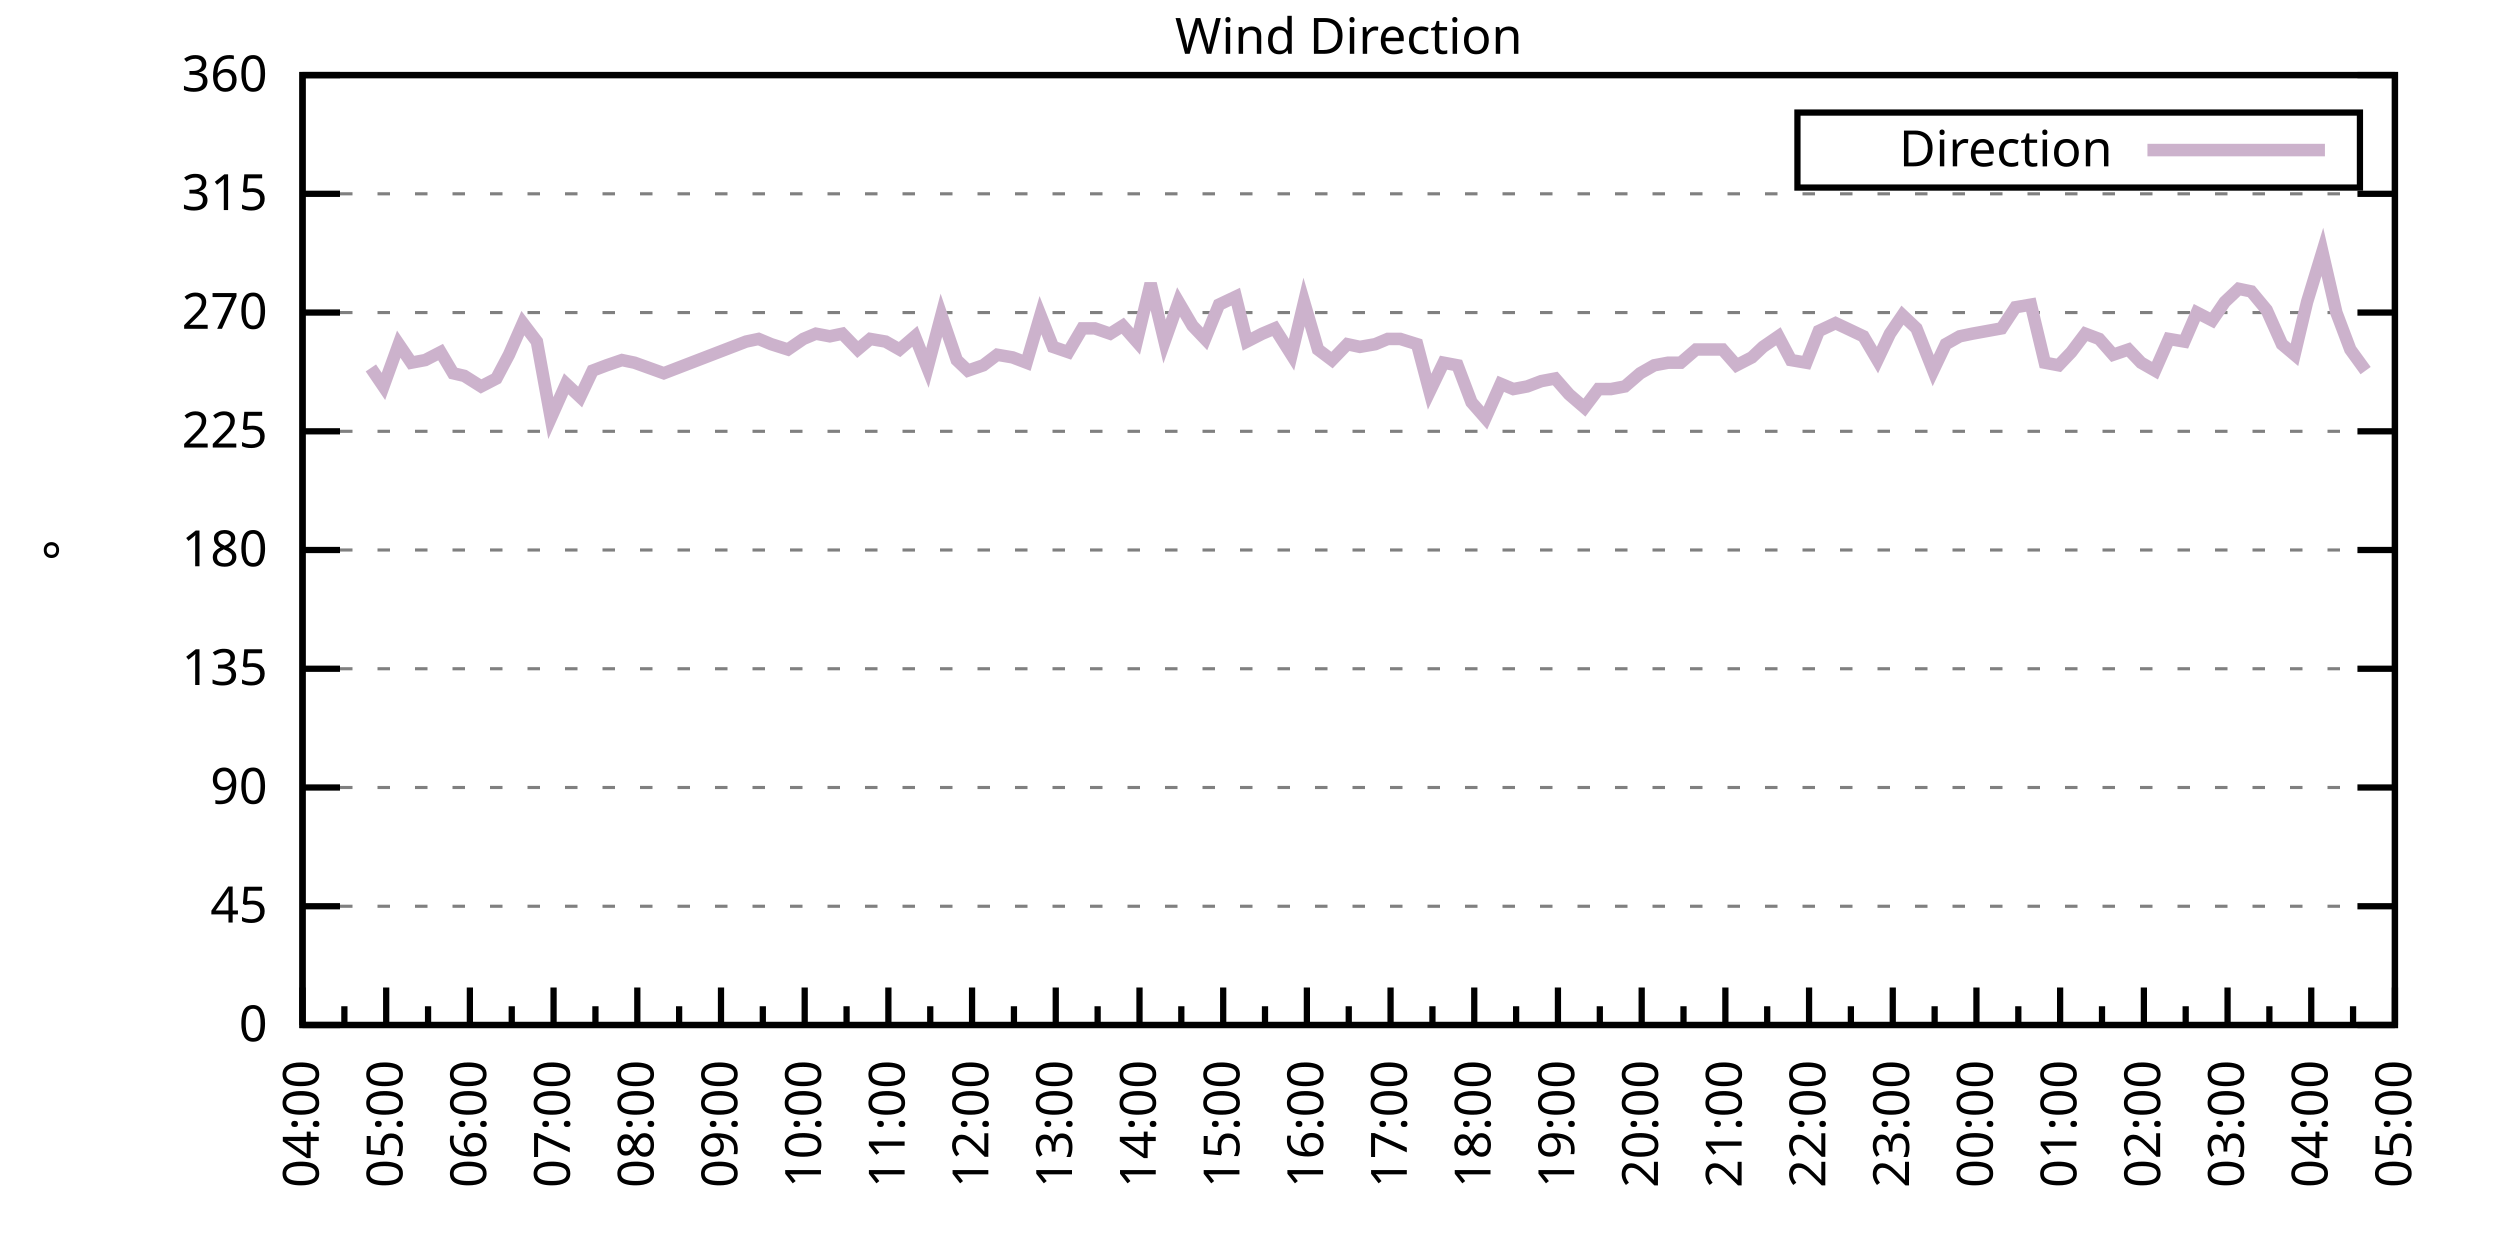
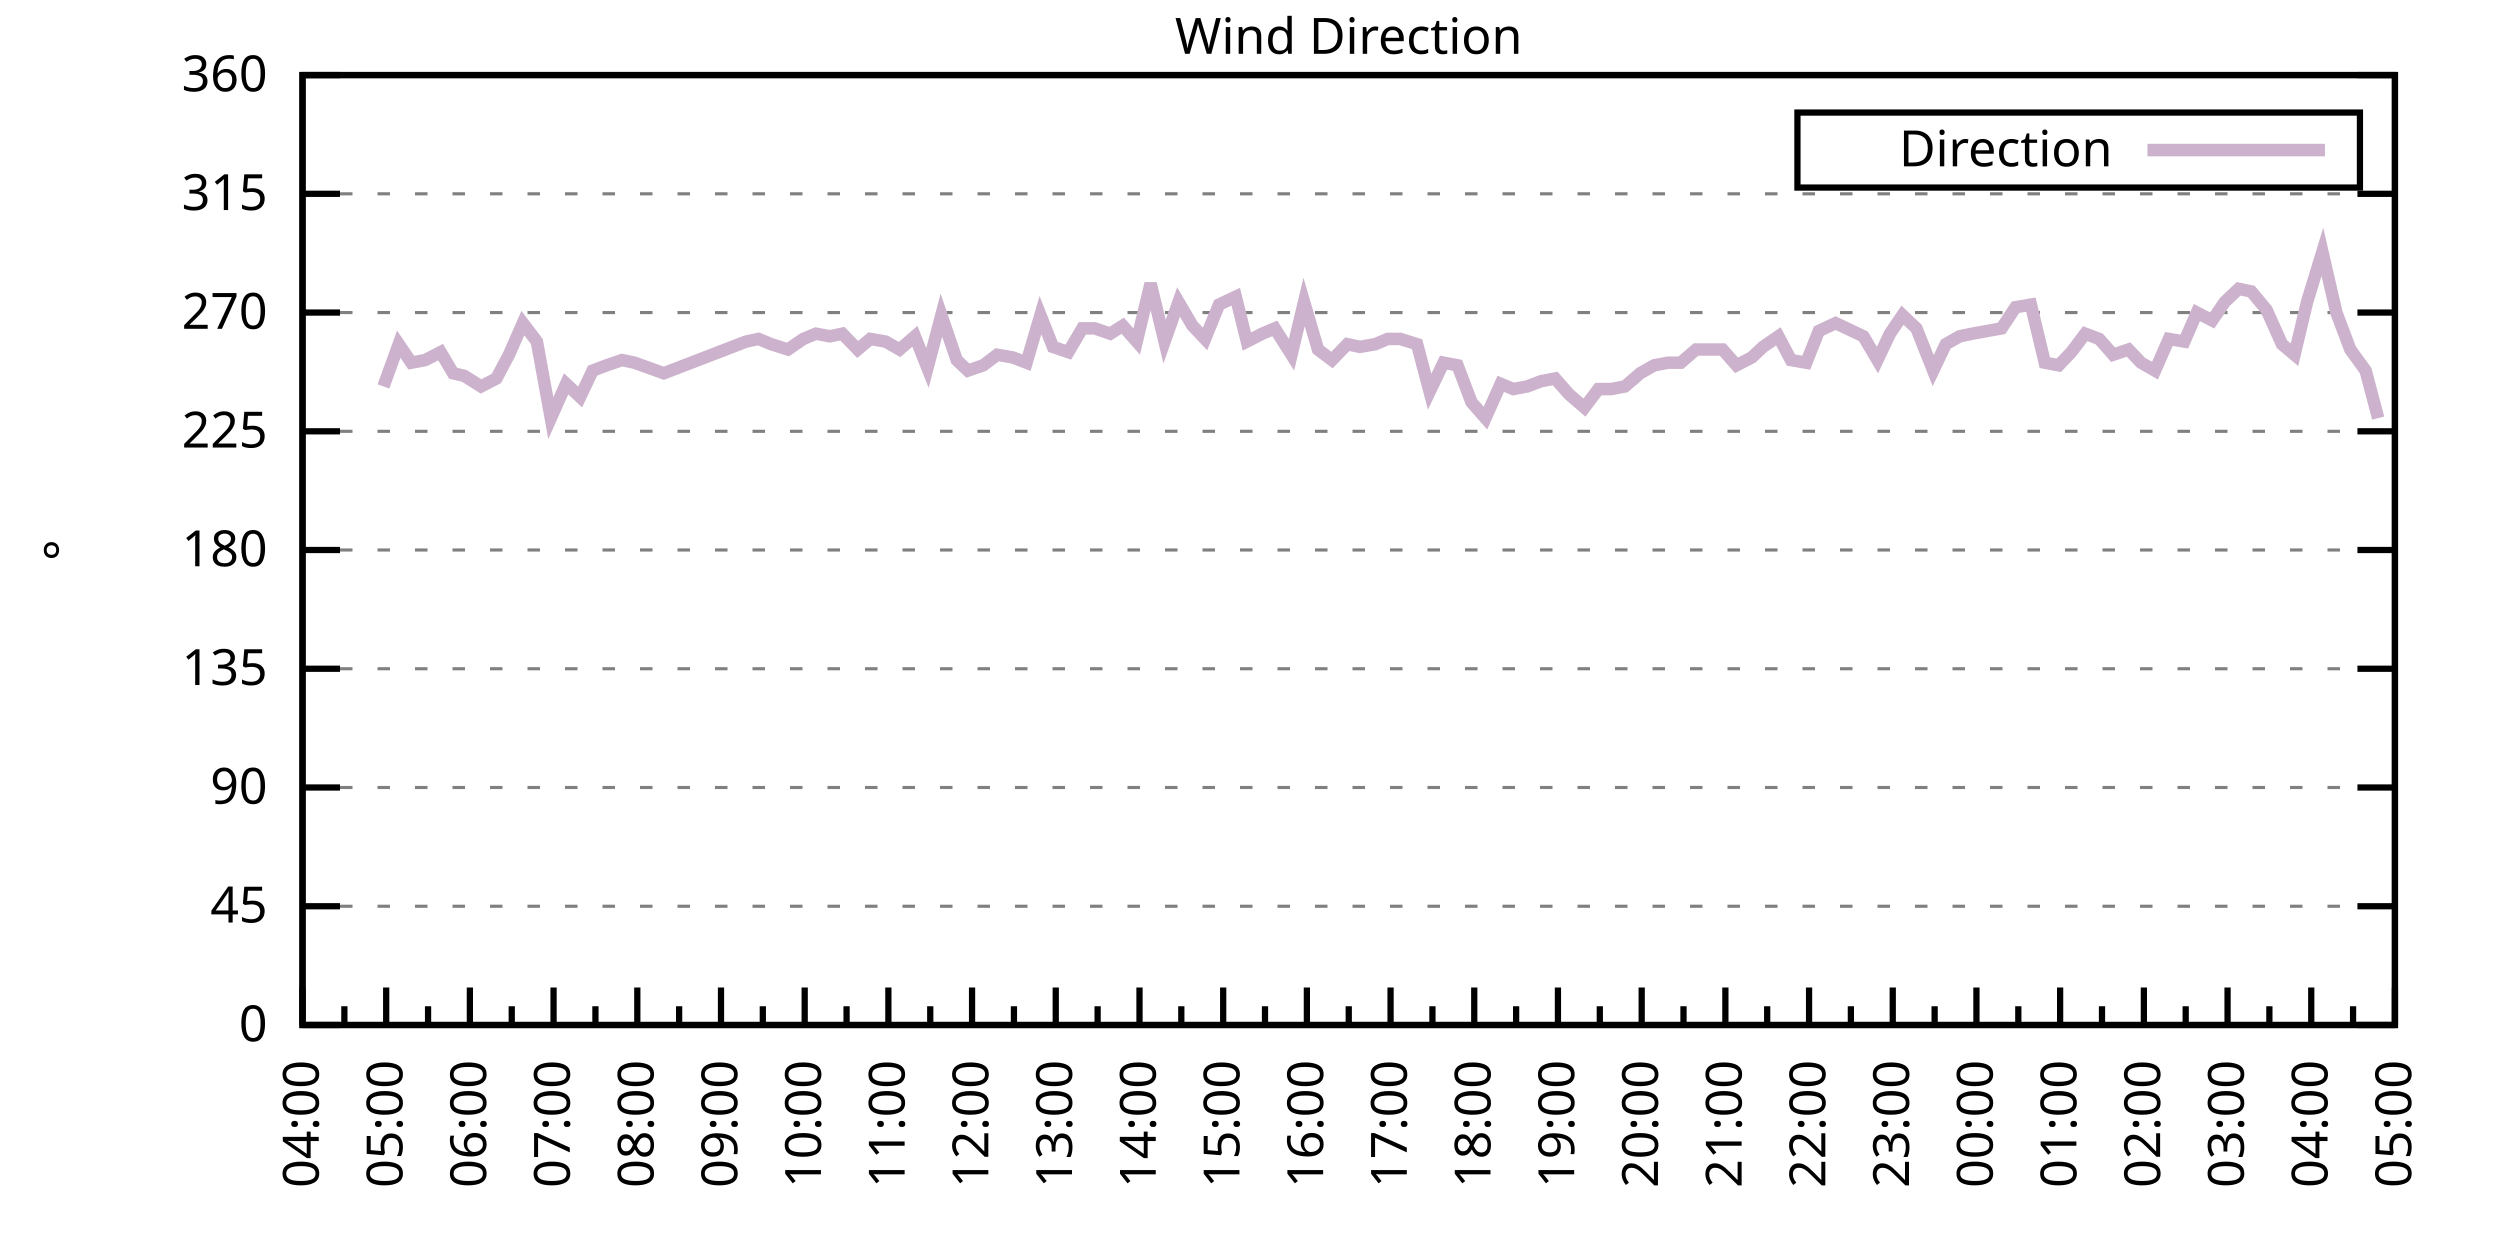
<svg xmlns="http://www.w3.org/2000/svg" xmlns:xlink="http://www.w3.org/1999/xlink" width="400" height="200" viewBox="0 0 400 200">
  <g id="gnuplot_canvas">
    <rect x="0" y="0" width="400" height="200" fill="none" />
    <defs>
      <circle id="gpDot" r="0.5" stroke-width="0.5" stroke="currentColor" />
      <path id="gpPt0" stroke-width="0.333" stroke="currentColor" d="M-1,0 h2 M0,-1 v2" />
      <path id="gpPt1" stroke-width="0.333" stroke="currentColor" d="M-1,-1 L1,1 M1,-1 L-1,1" />
      <path id="gpPt2" stroke-width="0.333" stroke="currentColor" d="M-1,0 L1,0 M0,-1 L0,1 M-1,-1 L1,1 M-1,1 L1,-1" />
      <rect id="gpPt3" stroke-width="0.333" stroke="currentColor" x="-1" y="-1" width="2" height="2" />
      <rect id="gpPt4" stroke-width="0.333" stroke="currentColor" fill="currentColor" x="-1" y="-1" width="2" height="2" />
      <circle id="gpPt5" stroke-width="0.333" stroke="currentColor" cx="0" cy="0" r="1" />
      <use xlink:href="#gpPt5" id="gpPt6" fill="currentColor" stroke="none" />
      <path id="gpPt7" stroke-width="0.333" stroke="currentColor" d="M0,-1.33 L-1.33,0.67 L1.33,0.67 z" />
      <use xlink:href="#gpPt7" id="gpPt8" fill="currentColor" stroke="none" />
      <use xlink:href="#gpPt7" id="gpPt9" stroke="currentColor" transform="rotate(180)" />
      <use xlink:href="#gpPt9" id="gpPt10" fill="currentColor" stroke="none" />
      <use xlink:href="#gpPt3" id="gpPt11" stroke="currentColor" transform="rotate(45)" />
      <use xlink:href="#gpPt11" id="gpPt12" fill="currentColor" stroke="none" />
      <path id="gpPt13" stroke-width="0.333" stroke="currentColor" d="M0,1.330 L1.265,0.411 L0.782,-1.067 L-0.782,-1.076 L-1.265,0.411 z" />
      <use xlink:href="#gpPt13" id="gpPt14" fill="currentColor" stroke="none" />
      <filter id="textbox" filterUnits="objectBoundingBox" x="0" y="0" height="1" width="1">
        <feFlood flood-color="white" flood-opacity="1" result="bgnd" />
        <feComposite in="SourceGraphic" in2="bgnd" operator="atop" />
      </filter>
      <filter id="greybox" filterUnits="objectBoundingBox" x="0" y="0" height="1" width="1">
        <feFlood flood-color="lightgrey" flood-opacity="1" result="grey" />
        <feComposite in="SourceGraphic" in2="grey" operator="atop" />
      </filter>
    </defs>
    <g fill="none" color="white" stroke="currentColor" stroke-width="1.00" stroke-linecap="butt" stroke-linejoin="miter">
</g>
    <g fill="none" color="black" stroke="currentColor" stroke-width="1.00" stroke-linecap="butt" stroke-linejoin="miter">
      <g stroke="none" shape-rendering="crispEdges">
        <polygon fill="rgb(255, 255, 255)" points="48.40,164.00 383.18,164.00 383.18,12.02 48.40,12.02 " />
      </g>
    </g>
    <g fill="none" color="black" stroke="currentColor" stroke-width="1.00" stroke-linecap="butt" stroke-linejoin="miter">
</g>
    <g fill="none" color="black" stroke="black" stroke-width="0.50" stroke-linecap="butt" stroke-linejoin="miter">
</g>
    <g fill="none" color="gray" stroke="currentColor" stroke-width="0.50" stroke-linecap="butt" stroke-linejoin="miter">
      <path stroke="gray" stroke-dasharray="2,4" class="gridline" d="M48.40,164.00 L383.19,164.00  " />
    </g>
    <g fill="none" color="gray" stroke="gray" stroke-width="1.00" stroke-linecap="butt" stroke-linejoin="miter">
</g>
    <g fill="none" color="black" stroke="currentColor" stroke-width="1.00" stroke-linecap="butt" stroke-linejoin="miter">
      <path stroke="black" d="M48.40,164.00 L54.40,164.00 M383.19,164.00 L377.19,164.00  " />
      <g transform="translate(42.80,166.60)" stroke="none" fill="black" font-family="Sans" font-size="8.00" text-anchor="end">
        <text>
          <tspan font-family="Sans"> 0</tspan>
        </text>
      </g>
    </g>
    <g fill="none" color="black" stroke="currentColor" stroke-width="1.00" stroke-linecap="butt" stroke-linejoin="miter">
</g>
    <g fill="none" color="black" stroke="black" stroke-width="0.50" stroke-linecap="butt" stroke-linejoin="miter">
</g>
    <g fill="none" color="gray" stroke="currentColor" stroke-width="0.50" stroke-linecap="butt" stroke-linejoin="miter">
      <path stroke="gray" stroke-dasharray="2,4" class="gridline" d="M48.40,145.00 L383.19,145.00  " />
    </g>
    <g fill="none" color="gray" stroke="gray" stroke-width="1.00" stroke-linecap="butt" stroke-linejoin="miter">
</g>
    <g fill="none" color="black" stroke="currentColor" stroke-width="1.00" stroke-linecap="butt" stroke-linejoin="miter">
      <path stroke="black" d="M48.40,145.00 L54.40,145.00 M383.19,145.00 L377.19,145.00  " />
      <g transform="translate(42.80,147.60)" stroke="none" fill="black" font-family="Sans" font-size="8.00" text-anchor="end">
        <text>
          <tspan font-family="Sans"> 45</tspan>
        </text>
      </g>
    </g>
    <g fill="none" color="black" stroke="currentColor" stroke-width="1.00" stroke-linecap="butt" stroke-linejoin="miter">
</g>
    <g fill="none" color="black" stroke="black" stroke-width="0.50" stroke-linecap="butt" stroke-linejoin="miter">
</g>
    <g fill="none" color="gray" stroke="currentColor" stroke-width="0.50" stroke-linecap="butt" stroke-linejoin="miter">
      <path stroke="gray" stroke-dasharray="2,4" class="gridline" d="M48.40,126.00 L383.19,126.00  " />
    </g>
    <g fill="none" color="gray" stroke="gray" stroke-width="1.00" stroke-linecap="butt" stroke-linejoin="miter">
</g>
    <g fill="none" color="black" stroke="currentColor" stroke-width="1.00" stroke-linecap="butt" stroke-linejoin="miter">
      <path stroke="black" d="M48.40,126.00 L54.40,126.00 M383.19,126.00 L377.19,126.00  " />
      <g transform="translate(42.80,128.60)" stroke="none" fill="black" font-family="Sans" font-size="8.00" text-anchor="end">
        <text>
          <tspan font-family="Sans"> 90</tspan>
        </text>
      </g>
    </g>
    <g fill="none" color="black" stroke="currentColor" stroke-width="1.00" stroke-linecap="butt" stroke-linejoin="miter">
</g>
    <g fill="none" color="black" stroke="black" stroke-width="0.50" stroke-linecap="butt" stroke-linejoin="miter">
</g>
    <g fill="none" color="gray" stroke="currentColor" stroke-width="0.50" stroke-linecap="butt" stroke-linejoin="miter">
      <path stroke="gray" stroke-dasharray="2,4" class="gridline" d="M48.40,107.00 L383.19,107.00  " />
    </g>
    <g fill="none" color="gray" stroke="gray" stroke-width="1.00" stroke-linecap="butt" stroke-linejoin="miter">
</g>
    <g fill="none" color="black" stroke="currentColor" stroke-width="1.00" stroke-linecap="butt" stroke-linejoin="miter">
      <path stroke="black" d="M48.40,107.00 L54.40,107.00 M383.19,107.00 L377.19,107.00  " />
      <g transform="translate(42.80,109.60)" stroke="none" fill="black" font-family="Sans" font-size="8.00" text-anchor="end">
        <text>
          <tspan font-family="Sans"> 135</tspan>
        </text>
      </g>
    </g>
    <g fill="none" color="black" stroke="currentColor" stroke-width="1.00" stroke-linecap="butt" stroke-linejoin="miter">
</g>
    <g fill="none" color="black" stroke="black" stroke-width="0.50" stroke-linecap="butt" stroke-linejoin="miter">
</g>
    <g fill="none" color="gray" stroke="currentColor" stroke-width="0.50" stroke-linecap="butt" stroke-linejoin="miter">
      <path stroke="gray" stroke-dasharray="2,4" class="gridline" d="M48.40,88.00 L383.19,88.00  " />
    </g>
    <g fill="none" color="gray" stroke="gray" stroke-width="1.00" stroke-linecap="butt" stroke-linejoin="miter">
</g>
    <g fill="none" color="black" stroke="currentColor" stroke-width="1.00" stroke-linecap="butt" stroke-linejoin="miter">
      <path stroke="black" d="M48.40,88.00 L54.40,88.00 M383.19,88.00 L377.19,88.00  " />
      <g transform="translate(42.80,90.60)" stroke="none" fill="black" font-family="Sans" font-size="8.00" text-anchor="end">
        <text>
          <tspan font-family="Sans"> 180</tspan>
        </text>
      </g>
    </g>
    <g fill="none" color="black" stroke="currentColor" stroke-width="1.00" stroke-linecap="butt" stroke-linejoin="miter">
</g>
    <g fill="none" color="black" stroke="black" stroke-width="0.50" stroke-linecap="butt" stroke-linejoin="miter">
</g>
    <g fill="none" color="gray" stroke="currentColor" stroke-width="0.50" stroke-linecap="butt" stroke-linejoin="miter">
      <path stroke="gray" stroke-dasharray="2,4" class="gridline" d="M48.40,69.01 L383.19,69.01  " />
    </g>
    <g fill="none" color="gray" stroke="gray" stroke-width="1.00" stroke-linecap="butt" stroke-linejoin="miter">
</g>
    <g fill="none" color="black" stroke="currentColor" stroke-width="1.00" stroke-linecap="butt" stroke-linejoin="miter">
      <path stroke="black" d="M48.40,69.01 L54.40,69.01 M383.19,69.01 L377.19,69.01  " />
      <g transform="translate(42.80,71.61)" stroke="none" fill="black" font-family="Sans" font-size="8.00" text-anchor="end">
        <text>
          <tspan font-family="Sans"> 225</tspan>
        </text>
      </g>
    </g>
    <g fill="none" color="black" stroke="currentColor" stroke-width="1.00" stroke-linecap="butt" stroke-linejoin="miter">
</g>
    <g fill="none" color="black" stroke="black" stroke-width="0.50" stroke-linecap="butt" stroke-linejoin="miter">
</g>
    <g fill="none" color="gray" stroke="currentColor" stroke-width="0.50" stroke-linecap="butt" stroke-linejoin="miter">
      <path stroke="gray" stroke-dasharray="2,4" class="gridline" d="M48.40,50.01 L383.19,50.01  " />
    </g>
    <g fill="none" color="gray" stroke="gray" stroke-width="1.00" stroke-linecap="butt" stroke-linejoin="miter">
</g>
    <g fill="none" color="black" stroke="currentColor" stroke-width="1.00" stroke-linecap="butt" stroke-linejoin="miter">
      <path stroke="black" d="M48.40,50.01 L54.40,50.01 M383.19,50.01 L377.19,50.01  " />
      <g transform="translate(42.80,52.61)" stroke="none" fill="black" font-family="Sans" font-size="8.00" text-anchor="end">
        <text>
          <tspan font-family="Sans"> 270</tspan>
        </text>
      </g>
    </g>
    <g fill="none" color="black" stroke="currentColor" stroke-width="1.00" stroke-linecap="butt" stroke-linejoin="miter">
</g>
    <g fill="none" color="black" stroke="black" stroke-width="0.50" stroke-linecap="butt" stroke-linejoin="miter">
</g>
    <g fill="none" color="gray" stroke="currentColor" stroke-width="0.50" stroke-linecap="butt" stroke-linejoin="miter">
      <path stroke="gray" stroke-dasharray="2,4" class="gridline" d="M48.40,31.01 L383.19,31.01  " />
    </g>
    <g fill="none" color="gray" stroke="gray" stroke-width="1.00" stroke-linecap="butt" stroke-linejoin="miter">
</g>
    <g fill="none" color="black" stroke="currentColor" stroke-width="1.00" stroke-linecap="butt" stroke-linejoin="miter">
      <path stroke="black" d="M48.40,31.01 L54.40,31.01 M383.19,31.01 L377.19,31.01  " />
      <g transform="translate(42.80,33.61)" stroke="none" fill="black" font-family="Sans" font-size="8.00" text-anchor="end">
        <text>
          <tspan font-family="Sans"> 315</tspan>
        </text>
      </g>
    </g>
    <g fill="none" color="black" stroke="currentColor" stroke-width="1.00" stroke-linecap="butt" stroke-linejoin="miter">
</g>
    <g fill="none" color="black" stroke="black" stroke-width="0.50" stroke-linecap="butt" stroke-linejoin="miter">
</g>
    <g fill="none" color="gray" stroke="currentColor" stroke-width="0.50" stroke-linecap="butt" stroke-linejoin="miter">
      <path stroke="gray" stroke-dasharray="2,4" class="gridline" d="M48.40,12.01 L383.19,12.01  " />
    </g>
    <g fill="none" color="gray" stroke="gray" stroke-width="1.00" stroke-linecap="butt" stroke-linejoin="miter">
</g>
    <g fill="none" color="black" stroke="currentColor" stroke-width="1.00" stroke-linecap="butt" stroke-linejoin="miter">
      <path stroke="black" d="M48.40,12.01 L54.40,12.01 M383.19,12.01 L377.19,12.01  " />
      <g transform="translate(42.80,14.61)" stroke="none" fill="black" font-family="Sans" font-size="8.00" text-anchor="end">
        <text>
          <tspan font-family="Sans"> 360</tspan>
        </text>
      </g>
    </g>
    <g fill="none" color="black" stroke="currentColor" stroke-width="1.00" stroke-linecap="butt" stroke-linejoin="miter">
      <path stroke="black" d="M48.40,164.00 L48.40,158.00  " />
      <g transform="translate(51.00,169.60) rotate(270)" stroke="none" fill="black" font-family="Sans" font-size="8.00" text-anchor="end">
        <text>
          <tspan font-family="Sans">04:00</tspan>
        </text>
      </g>
    </g>
    <g fill="none" color="black" stroke="currentColor" stroke-width="1.00" stroke-linecap="butt" stroke-linejoin="miter">
      <path stroke="black" d="M55.10,164.00 L55.10,161.00 M61.79,164.00 L61.79,158.00  " />
      <g transform="translate(64.39,169.60) rotate(270)" stroke="none" fill="black" font-family="Sans" font-size="8.00" text-anchor="end">
        <text>
          <tspan font-family="Sans">05:00</tspan>
        </text>
      </g>
    </g>
    <g fill="none" color="black" stroke="currentColor" stroke-width="1.00" stroke-linecap="butt" stroke-linejoin="miter">
      <path stroke="black" d="M68.49,164.00 L68.49,161.00 M75.18,164.00 L75.18,158.00  " />
      <g transform="translate(77.78,169.60) rotate(270)" stroke="none" fill="black" font-family="Sans" font-size="8.00" text-anchor="end">
        <text>
          <tspan font-family="Sans">06:00</tspan>
        </text>
      </g>
    </g>
    <g fill="none" color="black" stroke="currentColor" stroke-width="1.00" stroke-linecap="butt" stroke-linejoin="miter">
      <path stroke="black" d="M81.88,164.00 L81.88,161.00 M88.57,164.00 L88.57,158.00  " />
      <g transform="translate(91.17,169.60) rotate(270)" stroke="none" fill="black" font-family="Sans" font-size="8.00" text-anchor="end">
        <text>
          <tspan font-family="Sans">07:00</tspan>
        </text>
      </g>
    </g>
    <g fill="none" color="black" stroke="currentColor" stroke-width="1.00" stroke-linecap="butt" stroke-linejoin="miter">
      <path stroke="black" d="M95.27,164.00 L95.27,161.00 M101.97,164.00 L101.97,158.00  " />
      <g transform="translate(104.57,169.60) rotate(270)" stroke="none" fill="black" font-family="Sans" font-size="8.00" text-anchor="end">
        <text>
          <tspan font-family="Sans">08:00</tspan>
        </text>
      </g>
    </g>
    <g fill="none" color="black" stroke="currentColor" stroke-width="1.00" stroke-linecap="butt" stroke-linejoin="miter">
      <path stroke="black" d="M108.66,164.00 L108.66,161.00 M115.36,164.00 L115.36,158.00  " />
      <g transform="translate(117.96,169.60) rotate(270)" stroke="none" fill="black" font-family="Sans" font-size="8.00" text-anchor="end">
        <text>
          <tspan font-family="Sans">09:00</tspan>
        </text>
      </g>
    </g>
    <g fill="none" color="black" stroke="currentColor" stroke-width="1.00" stroke-linecap="butt" stroke-linejoin="miter">
      <path stroke="black" d="M122.05,164.00 L122.05,161.00 M128.75,164.00 L128.75,158.00  " />
      <g transform="translate(131.35,169.60) rotate(270)" stroke="none" fill="black" font-family="Sans" font-size="8.00" text-anchor="end">
        <text>
          <tspan font-family="Sans">10:00</tspan>
        </text>
      </g>
    </g>
    <g fill="none" color="black" stroke="currentColor" stroke-width="1.00" stroke-linecap="butt" stroke-linejoin="miter">
      <path stroke="black" d="M135.45,164.00 L135.45,161.00 M142.14,164.00 L142.14,158.00  " />
      <g transform="translate(144.74,169.60) rotate(270)" stroke="none" fill="black" font-family="Sans" font-size="8.00" text-anchor="end">
        <text>
          <tspan font-family="Sans">11:00</tspan>
        </text>
      </g>
    </g>
    <g fill="none" color="black" stroke="currentColor" stroke-width="1.00" stroke-linecap="butt" stroke-linejoin="miter">
      <path stroke="black" d="M148.84,164.00 L148.84,161.00 M155.53,164.00 L155.53,158.00  " />
      <g transform="translate(158.13,169.60) rotate(270)" stroke="none" fill="black" font-family="Sans" font-size="8.00" text-anchor="end">
        <text>
          <tspan font-family="Sans">12:00</tspan>
        </text>
      </g>
    </g>
    <g fill="none" color="black" stroke="currentColor" stroke-width="1.00" stroke-linecap="butt" stroke-linejoin="miter">
      <path stroke="black" d="M162.23,164.00 L162.23,161.00 M168.92,164.00 L168.92,158.00  " />
      <g transform="translate(171.52,169.60) rotate(270)" stroke="none" fill="black" font-family="Sans" font-size="8.00" text-anchor="end">
        <text>
          <tspan font-family="Sans">13:00</tspan>
        </text>
      </g>
    </g>
    <g fill="none" color="black" stroke="currentColor" stroke-width="1.00" stroke-linecap="butt" stroke-linejoin="miter">
      <path stroke="black" d="M175.62,164.00 L175.62,161.00 M182.32,164.00 L182.32,158.00  " />
      <g transform="translate(184.92,169.60) rotate(270)" stroke="none" fill="black" font-family="Sans" font-size="8.00" text-anchor="end">
        <text>
          <tspan font-family="Sans">14:00</tspan>
        </text>
      </g>
    </g>
    <g fill="none" color="black" stroke="currentColor" stroke-width="1.00" stroke-linecap="butt" stroke-linejoin="miter">
      <path stroke="black" d="M189.01,164.00 L189.01,161.00 M195.71,164.00 L195.71,158.00  " />
      <g transform="translate(198.31,169.60) rotate(270)" stroke="none" fill="black" font-family="Sans" font-size="8.00" text-anchor="end">
        <text>
          <tspan font-family="Sans">15:00</tspan>
        </text>
      </g>
    </g>
    <g fill="none" color="black" stroke="currentColor" stroke-width="1.00" stroke-linecap="butt" stroke-linejoin="miter">
      <path stroke="black" d="M202.40,164.00 L202.40,161.00 M209.10,164.00 L209.10,158.00  " />
      <g transform="translate(211.70,169.60) rotate(270)" stroke="none" fill="black" font-family="Sans" font-size="8.00" text-anchor="end">
        <text>
          <tspan font-family="Sans">16:00</tspan>
        </text>
      </g>
    </g>
    <g fill="none" color="black" stroke="currentColor" stroke-width="1.00" stroke-linecap="butt" stroke-linejoin="miter">
      <path stroke="black" d="M215.80,164.00 L215.80,161.00 M222.49,164.00 L222.49,158.00  " />
      <g transform="translate(225.09,169.60) rotate(270)" stroke="none" fill="black" font-family="Sans" font-size="8.00" text-anchor="end">
        <text>
          <tspan font-family="Sans">17:00</tspan>
        </text>
      </g>
    </g>
    <g fill="none" color="black" stroke="currentColor" stroke-width="1.00" stroke-linecap="butt" stroke-linejoin="miter">
      <path stroke="black" d="M229.19,164.00 L229.19,161.00 M235.88,164.00 L235.88,158.00  " />
      <g transform="translate(238.48,169.60) rotate(270)" stroke="none" fill="black" font-family="Sans" font-size="8.00" text-anchor="end">
        <text>
          <tspan font-family="Sans">18:00</tspan>
        </text>
      </g>
    </g>
    <g fill="none" color="black" stroke="currentColor" stroke-width="1.00" stroke-linecap="butt" stroke-linejoin="miter">
      <path stroke="black" d="M242.58,164.00 L242.58,161.00 M249.27,164.00 L249.27,158.00  " />
      <g transform="translate(251.87,169.60) rotate(270)" stroke="none" fill="black" font-family="Sans" font-size="8.00" text-anchor="end">
        <text>
          <tspan font-family="Sans">19:00</tspan>
        </text>
      </g>
    </g>
    <g fill="none" color="black" stroke="currentColor" stroke-width="1.00" stroke-linecap="butt" stroke-linejoin="miter">
      <path stroke="black" d="M255.97,164.00 L255.97,161.00 M262.67,164.00 L262.67,158.00  " />
      <g transform="translate(265.27,169.60) rotate(270)" stroke="none" fill="black" font-family="Sans" font-size="8.00" text-anchor="end">
        <text>
          <tspan font-family="Sans">20:00</tspan>
        </text>
      </g>
    </g>
    <g fill="none" color="black" stroke="currentColor" stroke-width="1.00" stroke-linecap="butt" stroke-linejoin="miter">
      <path stroke="black" d="M269.36,164.00 L269.36,161.00 M276.06,164.00 L276.06,158.00  " />
      <g transform="translate(278.66,169.60) rotate(270)" stroke="none" fill="black" font-family="Sans" font-size="8.00" text-anchor="end">
        <text>
          <tspan font-family="Sans">21:00</tspan>
        </text>
      </g>
    </g>
    <g fill="none" color="black" stroke="currentColor" stroke-width="1.00" stroke-linecap="butt" stroke-linejoin="miter">
      <path stroke="black" d="M282.75,164.00 L282.75,161.00 M289.45,164.00 L289.45,158.00  " />
      <g transform="translate(292.05,169.60) rotate(270)" stroke="none" fill="black" font-family="Sans" font-size="8.00" text-anchor="end">
        <text>
          <tspan font-family="Sans">22:00</tspan>
        </text>
      </g>
    </g>
    <g fill="none" color="black" stroke="currentColor" stroke-width="1.00" stroke-linecap="butt" stroke-linejoin="miter">
      <path stroke="black" d="M296.14,164.00 L296.14,161.00 M302.84,164.00 L302.84,158.00  " />
      <g transform="translate(305.44,169.60) rotate(270)" stroke="none" fill="black" font-family="Sans" font-size="8.00" text-anchor="end">
        <text>
          <tspan font-family="Sans">23:00</tspan>
        </text>
      </g>
    </g>
    <g fill="none" color="black" stroke="currentColor" stroke-width="1.00" stroke-linecap="butt" stroke-linejoin="miter">
      <path stroke="black" d="M309.54,164.00 L309.54,161.00 M316.23,164.00 L316.23,158.00  " />
      <g transform="translate(318.83,169.60) rotate(270)" stroke="none" fill="black" font-family="Sans" font-size="8.00" text-anchor="end">
        <text>
          <tspan font-family="Sans">00:00</tspan>
        </text>
      </g>
    </g>
    <g fill="none" color="black" stroke="currentColor" stroke-width="1.00" stroke-linecap="butt" stroke-linejoin="miter">
      <path stroke="black" d="M322.93,164.00 L322.93,161.00 M329.62,164.00 L329.62,158.00  " />
      <g transform="translate(332.22,169.60) rotate(270)" stroke="none" fill="black" font-family="Sans" font-size="8.00" text-anchor="end">
        <text>
          <tspan font-family="Sans">01:00</tspan>
        </text>
      </g>
    </g>
    <g fill="none" color="black" stroke="currentColor" stroke-width="1.00" stroke-linecap="butt" stroke-linejoin="miter">
      <path stroke="black" d="M336.32,164.00 L336.32,161.00 M343.02,164.00 L343.02,158.00  " />
      <g transform="translate(345.62,169.60) rotate(270)" stroke="none" fill="black" font-family="Sans" font-size="8.00" text-anchor="end">
        <text>
          <tspan font-family="Sans">02:00</tspan>
        </text>
      </g>
    </g>
    <g fill="none" color="black" stroke="currentColor" stroke-width="1.00" stroke-linecap="butt" stroke-linejoin="miter">
      <path stroke="black" d="M349.71,164.00 L349.71,161.00 M356.41,164.00 L356.41,158.00  " />
      <g transform="translate(359.01,169.60) rotate(270)" stroke="none" fill="black" font-family="Sans" font-size="8.00" text-anchor="end">
        <text>
          <tspan font-family="Sans">03:00</tspan>
        </text>
      </g>
    </g>
    <g fill="none" color="black" stroke="currentColor" stroke-width="1.00" stroke-linecap="butt" stroke-linejoin="miter">
      <path stroke="black" d="M363.10,164.00 L363.10,161.00 M369.80,164.00 L369.80,158.00  " />
      <g transform="translate(372.40,169.60) rotate(270)" stroke="none" fill="black" font-family="Sans" font-size="8.00" text-anchor="end">
        <text>
          <tspan font-family="Sans">04:00</tspan>
        </text>
      </g>
    </g>
    <g fill="none" color="black" stroke="currentColor" stroke-width="1.00" stroke-linecap="butt" stroke-linejoin="miter">
      <path stroke="black" d="M376.49,164.00 L376.49,161.00 M383.19,164.00 L383.19,158.00  " />
      <g transform="translate(385.79,169.60) rotate(270)" stroke="none" fill="black" font-family="Sans" font-size="8.00" text-anchor="end">
        <text>
          <tspan font-family="Sans">05:00</tspan>
        </text>
      </g>
    </g>
    <g fill="none" color="black" stroke="currentColor" stroke-width="1.00" stroke-linecap="butt" stroke-linejoin="miter">
</g>
    <g fill="none" color="black" stroke="currentColor" stroke-width="1.00" stroke-linecap="butt" stroke-linejoin="miter">
      <path stroke="black" d="M48.40,12.01 L48.40,164.00 L383.19,164.00 L383.19,12.01 L48.40,12.01 Z  " />
    </g>
    <g fill="none" color="black" stroke="currentColor" stroke-width="1.00" stroke-linecap="butt" stroke-linejoin="miter">
      <g transform="translate(12.80,88.01) rotate(270)" stroke="none" fill="black" font-family="Sans" font-size="8.00" text-anchor="middle">
        <text>
          <tspan font-family="Sans">°</tspan>
        </text>
      </g>
    </g>
    <g fill="none" color="black" stroke="currentColor" stroke-width="1.00" stroke-linecap="butt" stroke-linejoin="miter">
</g>
    <g fill="none" color="black" stroke="currentColor" stroke-width="1.00" stroke-linecap="butt" stroke-linejoin="miter">
      <path stroke="black" d="M287.59,30.01 L287.59,18.01 L377.59,18.01 L377.59,30.01 L287.59,30.01 Z  " />
    </g>
    <g id="Wind_direction_plot_1">
      <g fill="none" color="white" stroke="black" stroke-width="2.00" stroke-linecap="butt" stroke-linejoin="miter">
</g>
      <g fill="none" color="black" stroke="currentColor" stroke-width="2.00" stroke-linecap="butt" stroke-linejoin="miter">
        <g transform="translate(337.99,26.61)" stroke="none" fill="black" font-family="Sans" font-size="8.00" text-anchor="end">
          <text>
            <tspan font-family="Sans">Direction</tspan>
          </text>
        </g>
      </g>
      <g fill="none" color="black" stroke="currentColor" stroke-width="2.00" stroke-linecap="butt" stroke-linejoin="miter">
-         <path stroke="rgb(204, 178, 204)" d="M343.59,24.01 L371.99,24.01 M59.34,58.87 L61.35,61.83 L63.80,55.07 L65.81,58.03 L68.04,57.61 L70.50,56.34   L72.50,59.72 L74.29,60.14 L76.97,61.83 L79.42,60.56 L81.43,56.76 L83.66,51.70 L85.90,54.65 L88.13,66.90   L90.58,61.41 L92.82,63.52 L94.82,59.30 L97.06,58.45 L99.51,57.61 L101.52,58.03 L106.21,59.72 L119.38,54.65   L121.38,54.23 L123.39,55.07 L126.07,55.92 L128.53,54.23 L130.54,53.39 L132.77,53.81 L134.78,53.39 L137.23,55.92   L139.24,54.23 L141.69,54.65 L143.93,55.92 L146.38,53.81 L148.39,58.87 L150.62,50.43 L153.08,57.61 L154.86,59.30   L157.32,58.45 L159.55,56.76 L162.01,57.18 L164.24,58.03 L166.47,50.43 L168.48,55.50 L170.93,56.34 L173.17,52.54   L175.17,52.54 L177.63,53.39 L179.64,52.12 L181.87,54.65 L184.10,45.36 L186.33,54.65 L188.57,48.32 L190.80,52.12   L192.81,54.23 L195.04,48.74 L197.72,47.47 L199.50,54.65 L201.96,53.39 L203.97,52.54 L206.64,56.76 L208.65,48.32   L210.88,55.92 L213.12,57.61 L215.57,55.07 L217.58,55.50 L220.04,55.07 L222.04,54.23 L224.05,54.23 L226.73,55.07   L228.74,62.67 L230.97,58.03 L233.20,58.45 L235.44,64.36 L237.67,66.90 L240.12,61.41 L242.13,62.25 L244.36,61.83   L246.60,60.98 L248.83,60.56 L251.06,63.10 L253.51,65.21 L255.75,62.25 L257.76,62.25 L259.99,61.83 L262.44,59.72   L264.67,58.45 L266.91,58.03 L268.92,58.03 L271.37,55.92 L273.38,55.92 L275.61,55.92 L277.84,58.45 L280.30,57.18   L282.08,55.50 L284.54,53.81 L286.55,57.61 L289.00,58.03 L291.01,52.96 L293.69,51.70 L295.48,52.54 L298.15,53.81   L300.39,57.61 L302.39,53.39 L304.40,50.43 L306.63,52.54 L309.31,59.30 L311.32,55.07 L313.55,53.81 L315.56,53.39   L320.25,52.54 L322.48,49.16 L324.94,48.74 L327.17,58.03 L329.40,58.45 L331.41,56.34 L333.64,53.39 L335.87,54.23   L338.10,56.76 L340.56,55.92 L342.57,58.03 L344.80,59.30 L347.03,54.23 L349.49,54.65 L351.50,50.01 L353.95,51.27   L355.96,48.32 L358.19,46.21 L360.20,46.63 L362.66,49.59 L365.11,55.07 L367.12,56.76 L369.13,48.32 L371.58,40.30   L373.82,50.01 L376.05,55.92 L378.50,59.30  " />
+         <path stroke="rgb(204, 178, 204)" d="M343.59,24.01 L371.99,24.01 M61.35,61.83 L63.80,55.07 L65.81,58.03 L68.04,57.61 L70.50,56.34 L72.50,59.72   L74.29,60.14 L76.97,61.83 L79.42,60.56 L81.43,56.76 L83.66,51.70 L85.90,54.65 L88.13,66.90 L90.58,61.41   L92.82,63.52 L94.82,59.30 L97.06,58.45 L99.51,57.61 L101.52,58.03 L106.21,59.72 L119.38,54.65 L121.38,54.23   L123.39,55.07 L126.07,55.92 L128.53,54.23 L130.54,53.39 L132.77,53.81 L134.78,53.39 L137.23,55.92 L139.24,54.23   L141.69,54.65 L143.93,55.92 L146.38,53.81 L148.39,58.87 L150.62,50.43 L153.08,57.61 L154.86,59.30 L157.32,58.45   L159.55,56.76 L162.01,57.18 L164.24,58.03 L166.47,50.43 L168.48,55.50 L170.93,56.34 L173.17,52.54 L175.17,52.54   L177.63,53.39 L179.64,52.12 L181.87,54.65 L184.10,45.36 L186.33,54.65 L188.57,48.32 L190.80,52.12 L192.81,54.23   L195.04,48.74 L197.72,47.47 L199.50,54.65 L201.96,53.39 L203.97,52.54 L206.64,56.76 L208.65,48.32 L210.88,55.92   L213.12,57.61 L215.57,55.07 L217.58,55.50 L220.04,55.07 L222.04,54.23 L224.05,54.23 L226.73,55.07 L228.74,62.67   L230.97,58.03 L233.20,58.45 L235.44,64.36 L237.67,66.90 L240.12,61.41 L242.13,62.25 L244.36,61.83 L246.60,60.98   L248.83,60.56 L251.06,63.10 L253.51,65.21 L255.75,62.25 L257.76,62.25 L259.99,61.83 L262.44,59.72 L264.67,58.45   L266.91,58.03 L268.92,58.03 L271.37,55.92 L273.38,55.92 L275.61,55.92 L277.84,58.45 L280.30,57.18 L282.08,55.50   L284.54,53.81 L286.55,57.61 L289.00,58.03 L291.01,52.96 L293.69,51.70 L295.48,52.54 L298.15,53.81 L300.39,57.61   L302.39,53.39 L304.40,50.43 L306.63,52.54 L309.31,59.30 L311.32,55.07 L313.55,53.81 L315.56,53.39 L320.25,52.54   L322.48,49.16 L324.94,48.74 L327.17,58.03 L329.40,58.45 L331.41,56.34 L333.64,53.39 L335.87,54.23 L338.10,56.76   L340.56,55.92 L342.57,58.03 L344.80,59.30 L347.03,54.23 L349.49,54.65 L351.50,50.01 L353.95,51.27 L355.96,48.32   L358.19,46.21 L360.20,46.63 L362.66,49.59 L365.11,55.07 L367.12,56.76 L369.13,48.32 L371.58,40.30 L373.82,50.01   L376.05,55.92 L378.50,59.30 L380.51,66.90  " />
      </g>
    </g>
    <g fill="none" color="black" stroke="currentColor" stroke-width="2.00" stroke-linecap="butt" stroke-linejoin="miter">
</g>
    <g fill="none" color="black" stroke="black" stroke-width="1.00" stroke-linecap="butt" stroke-linejoin="miter">
</g>
    <g fill="none" color="black" stroke="currentColor" stroke-width="1.00" stroke-linecap="butt" stroke-linejoin="miter">
      <path stroke="black" d="M48.40,12.01 L48.40,164.00 L383.19,164.00 L383.19,12.01 L48.40,12.01 Z  " />
    </g>
    <g fill="none" color="black" stroke="currentColor" stroke-width="1.00" stroke-linecap="butt" stroke-linejoin="miter">
      <g transform="translate(215.79,8.61)" stroke="none" fill="black" font-family="Sans" font-size="8.00" text-anchor="middle">
        <text>
          <tspan font-family="Sans">Wind Direction</tspan>
        </text>
      </g>
    </g>
    <g fill="none" color="black" stroke="currentColor" stroke-width="1.00" stroke-linecap="butt" stroke-linejoin="miter">
</g>
  </g>
</svg>
